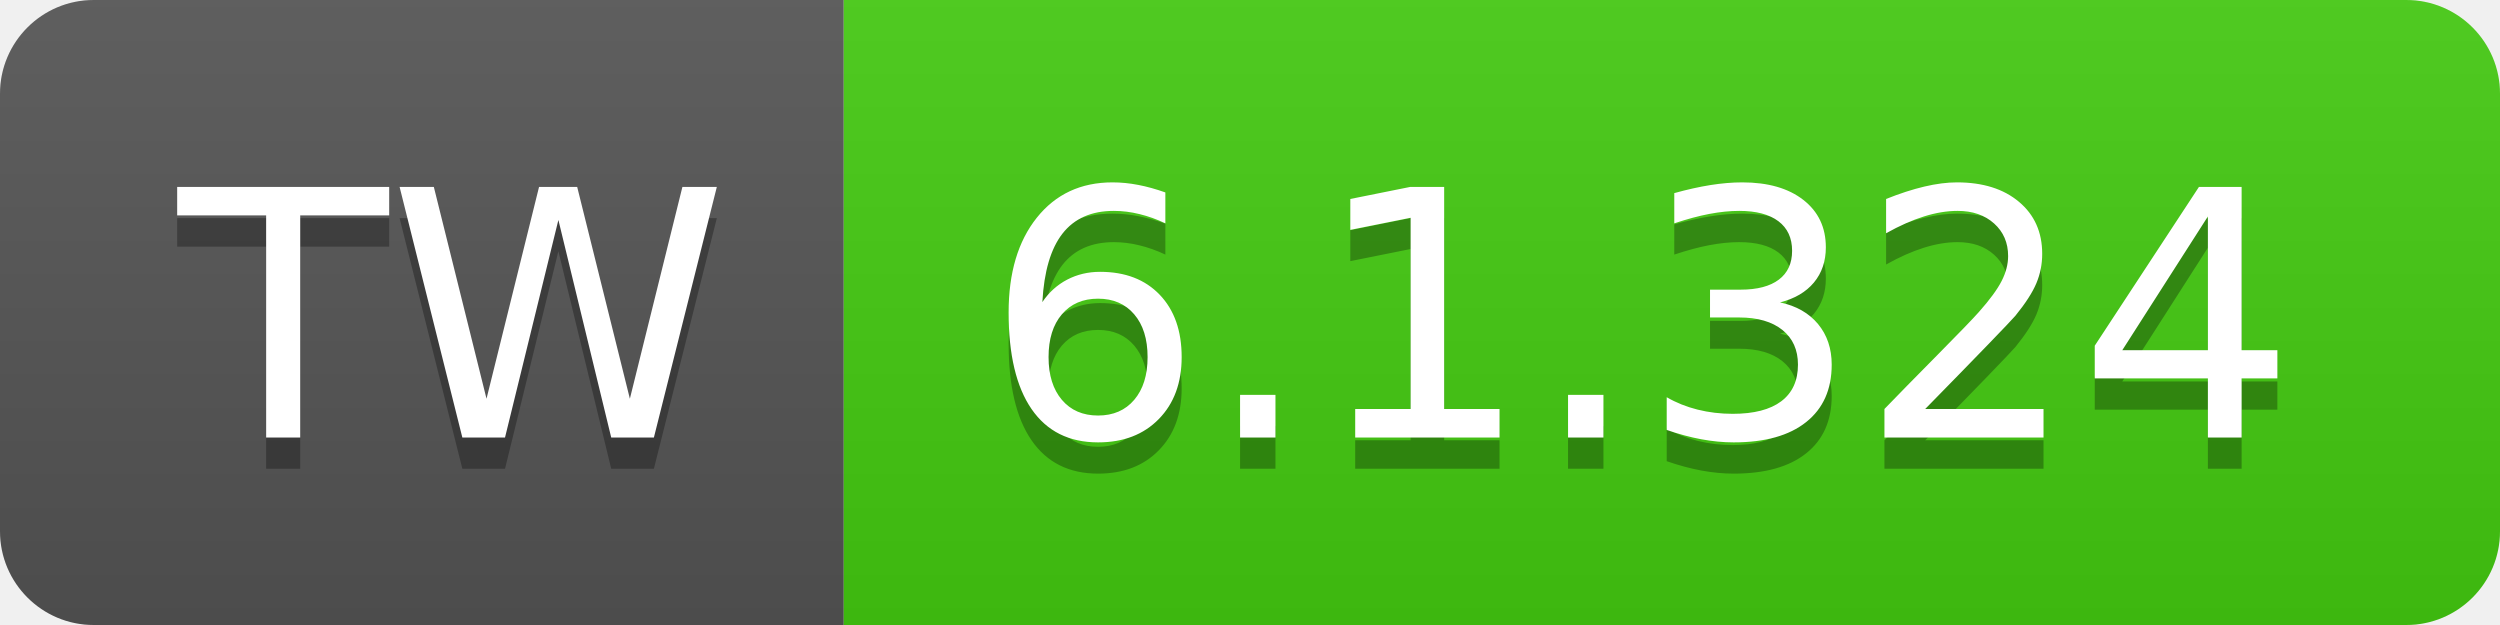
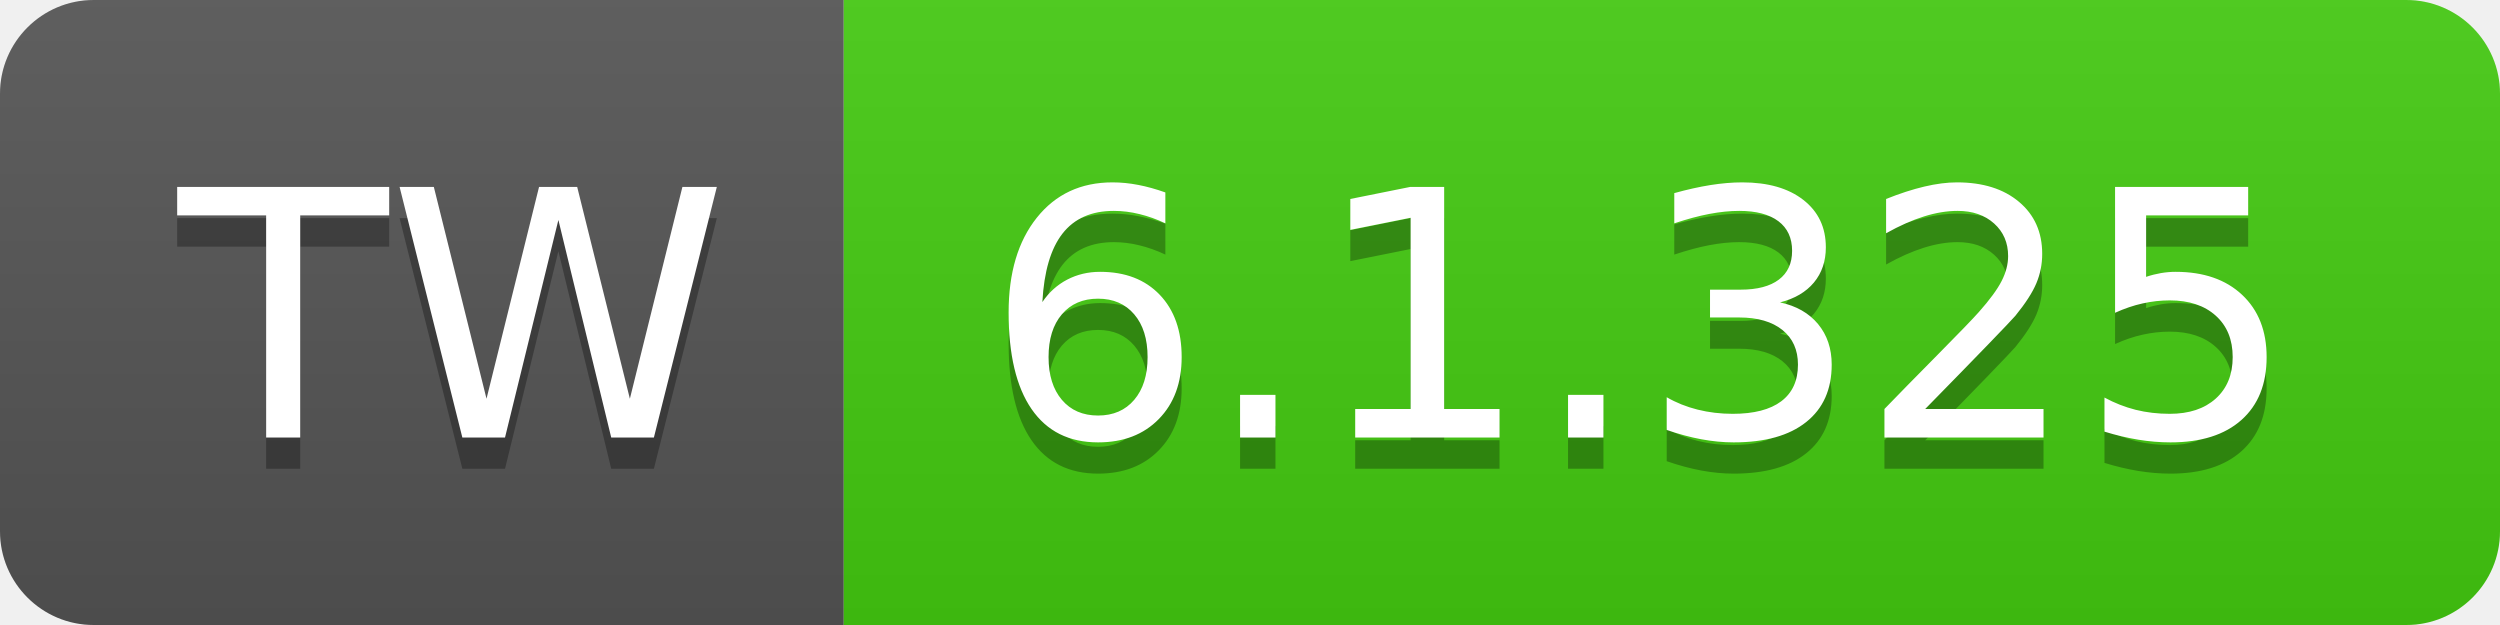
- <svg xmlns="http://www.w3.org/2000/svg" width="80" height="20" role="img" aria-label="TW: 6.1.324">
+ <svg xmlns="http://www.w3.org/2000/svg" width="80" height="20" role="img" aria-label="TW: 6.1.325">
  <linearGradient id="s" x2="0" y2="100%">
    <stop offset="0" stop-color="#bbb" stop-opacity=".1" />
    <stop offset="1" stop-opacity=".1" />
  </linearGradient>
  <clipPath id="r">
    <rect width="80" height="20" rx="3" fill="#fff" />
  </clipPath>
  <g clip-path="url(#r)">
    <rect width="27" height="20" fill="#555" />
    <rect x="27" width="53" height="20" fill="#4c1" />
    <rect width="80" height="20" fill="url(#s)" />
  </g>
  <g fill="#fff" text-anchor="middle" font-family="Verdana,Geneva,DejaVu Sans,sans-serif" text-rendering="geometricPrecision" font-size="110">
    <text aria-hidden="true" x="145" y="150" fill="#010101" fill-opacity=".3" transform="scale(.1)" textLength="170">TW</text>
    <text x="145" y="140" transform="scale(.1)" fill="#fff" textLength="170">TW</text>
-     <text aria-hidden="true" x="525" y="150" fill="#010101" fill-opacity=".3" transform="scale(.1)" textLength="430">6.1.324</text>
-     <text x="525" y="140" transform="scale(.1)" fill="#fff" textLength="430">6.1.324</text>
+     <text aria-hidden="true" x="525" y="150" fill="#010101" fill-opacity=".3" transform="scale(.1)" textLength="430">6.1.325</text>
+     <text x="525" y="140" transform="scale(.1)" fill="#fff" textLength="430">6.1.325</text>
  </g>
</svg>
